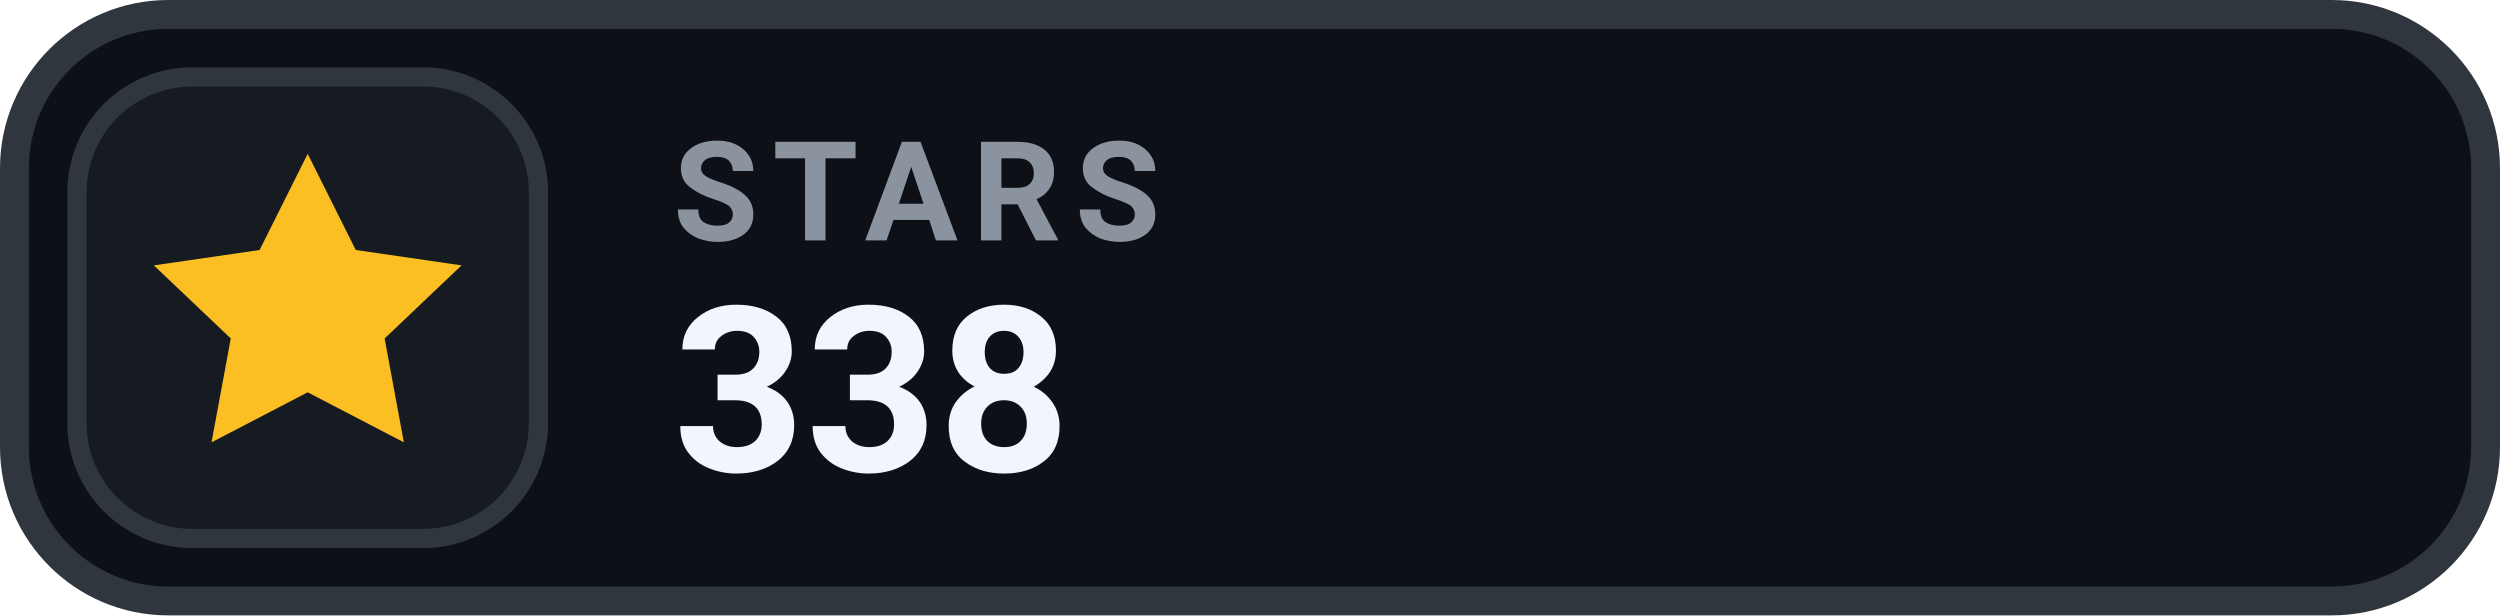
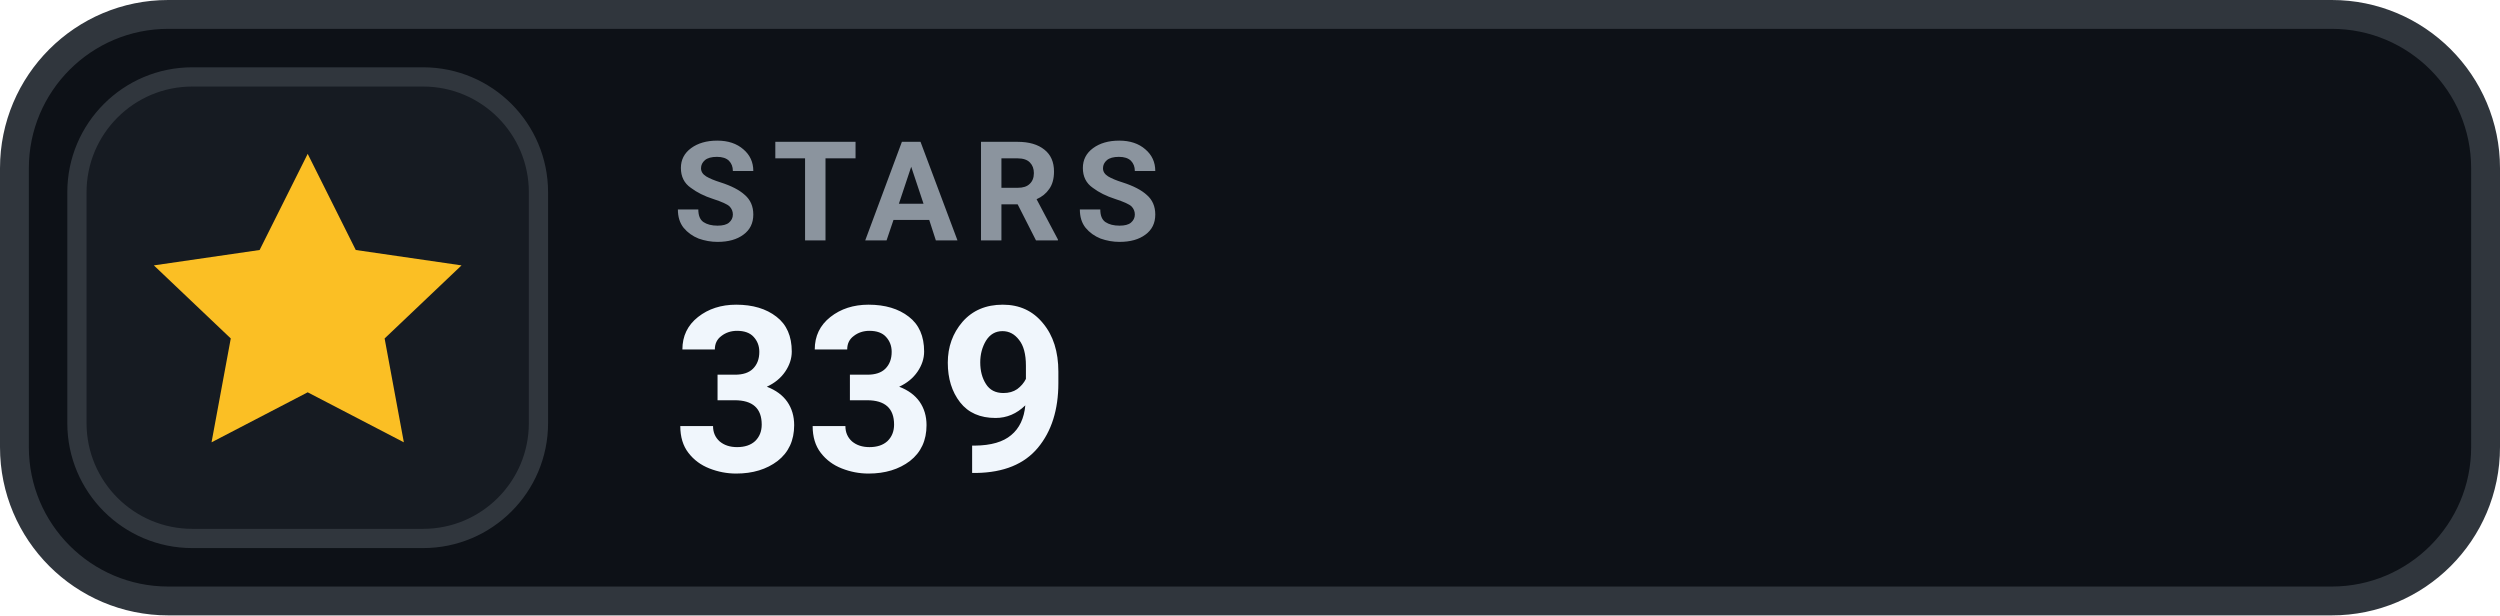
- <svg xmlns="http://www.w3.org/2000/svg" width="130" height="32" viewBox="0 0 130 32" role="img" aria-label="STARS 338">
+ <svg xmlns="http://www.w3.org/2000/svg" width="130" height="32" viewBox="0 0 130 32" role="img" aria-label="STARS 339">
  <rect x=".75" y=".75" width="128.5" height="30.5" rx="8" fill="#0D1117" stroke="#30363D" stroke-width="1.5" />
  <rect x="4" y="4" width="24" height="24" rx="6" fill="#161B22" stroke="#30363D" stroke-width="1" />
  <g transform="translate(16 16)" style="color:#FBBF24;">
    <path d="M0 -8 l2.5 5 5.5 .8 -4 3.8 1 5.4 -5 -2.6 -5 2.6 1 -5.4 -4 -3.8 5.5 -.8 Z" fill="currentColor" />
  </g>
  <text x="35" y="12.5" fill="#8B949E" font-family="-apple-system,BlinkMacSystemFont,'Segoe UI',Roboto,Helvetica,Arial,sans-serif" font-size="7.2" font-weight="700" letter-spacing=".75">STARS</text>
-   <text x="35" y="24.5" fill="#F0F6FC" font-family="-apple-system,BlinkMacSystemFont,'Segoe UI',Roboto,Helvetica,Arial,sans-serif" font-size="12" font-weight="700">338</text>
+   <text x="35" y="24.5" fill="#F0F6FC" font-family="-apple-system,BlinkMacSystemFont,'Segoe UI',Roboto,Helvetica,Arial,sans-serif" font-size="12" font-weight="700">339</text>
</svg>
